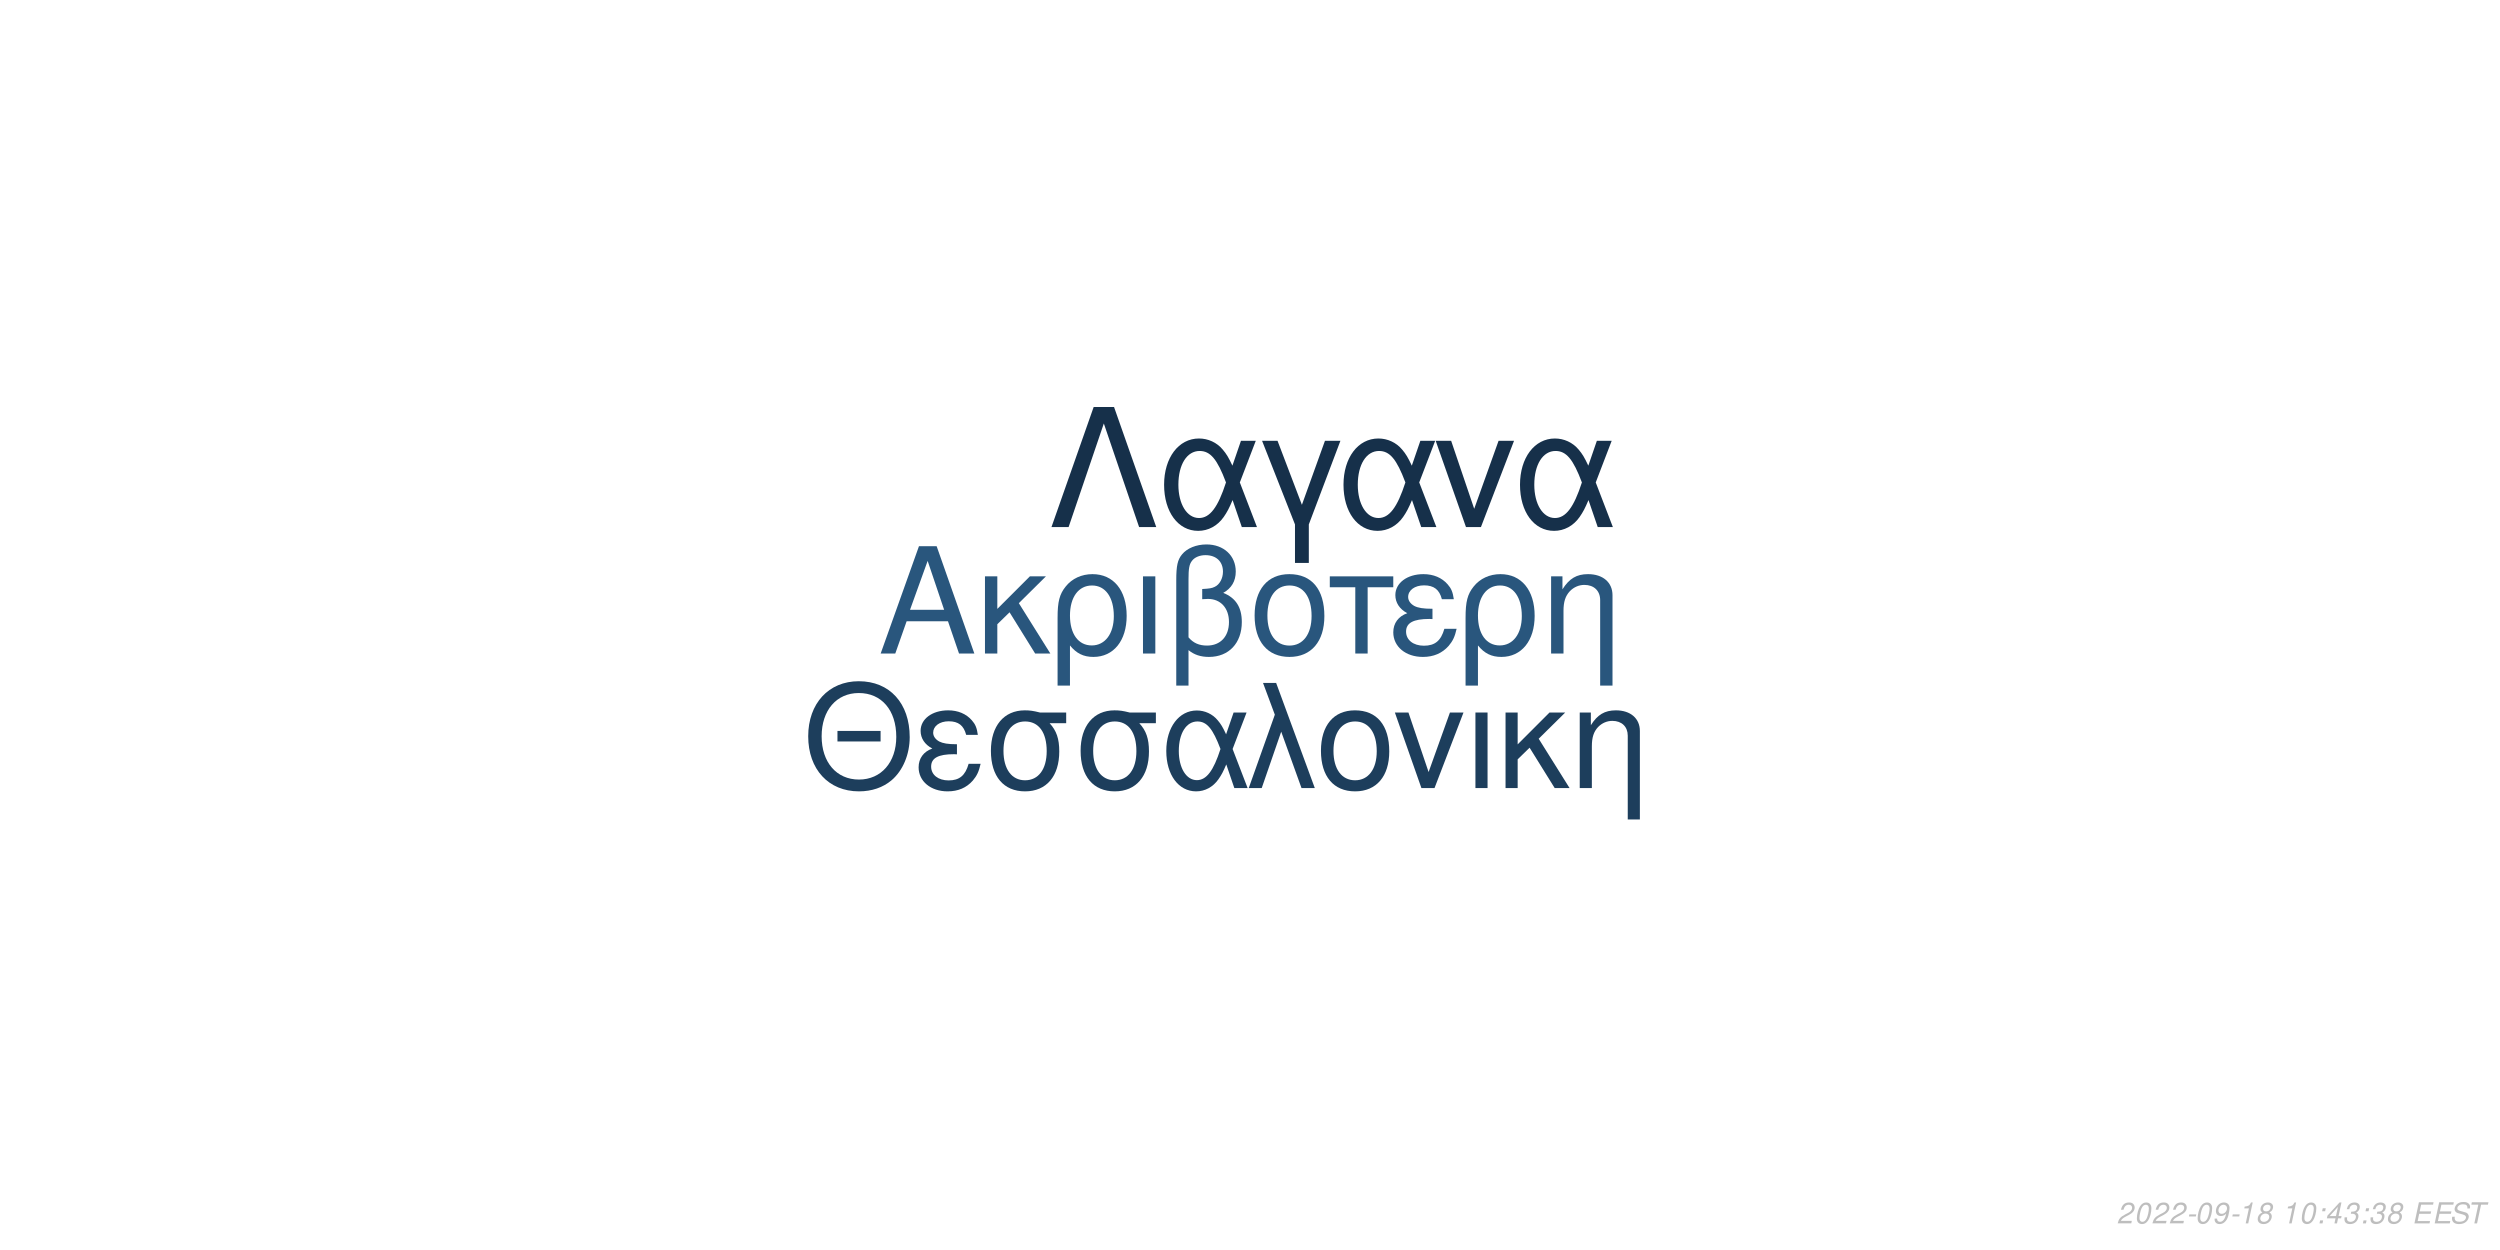
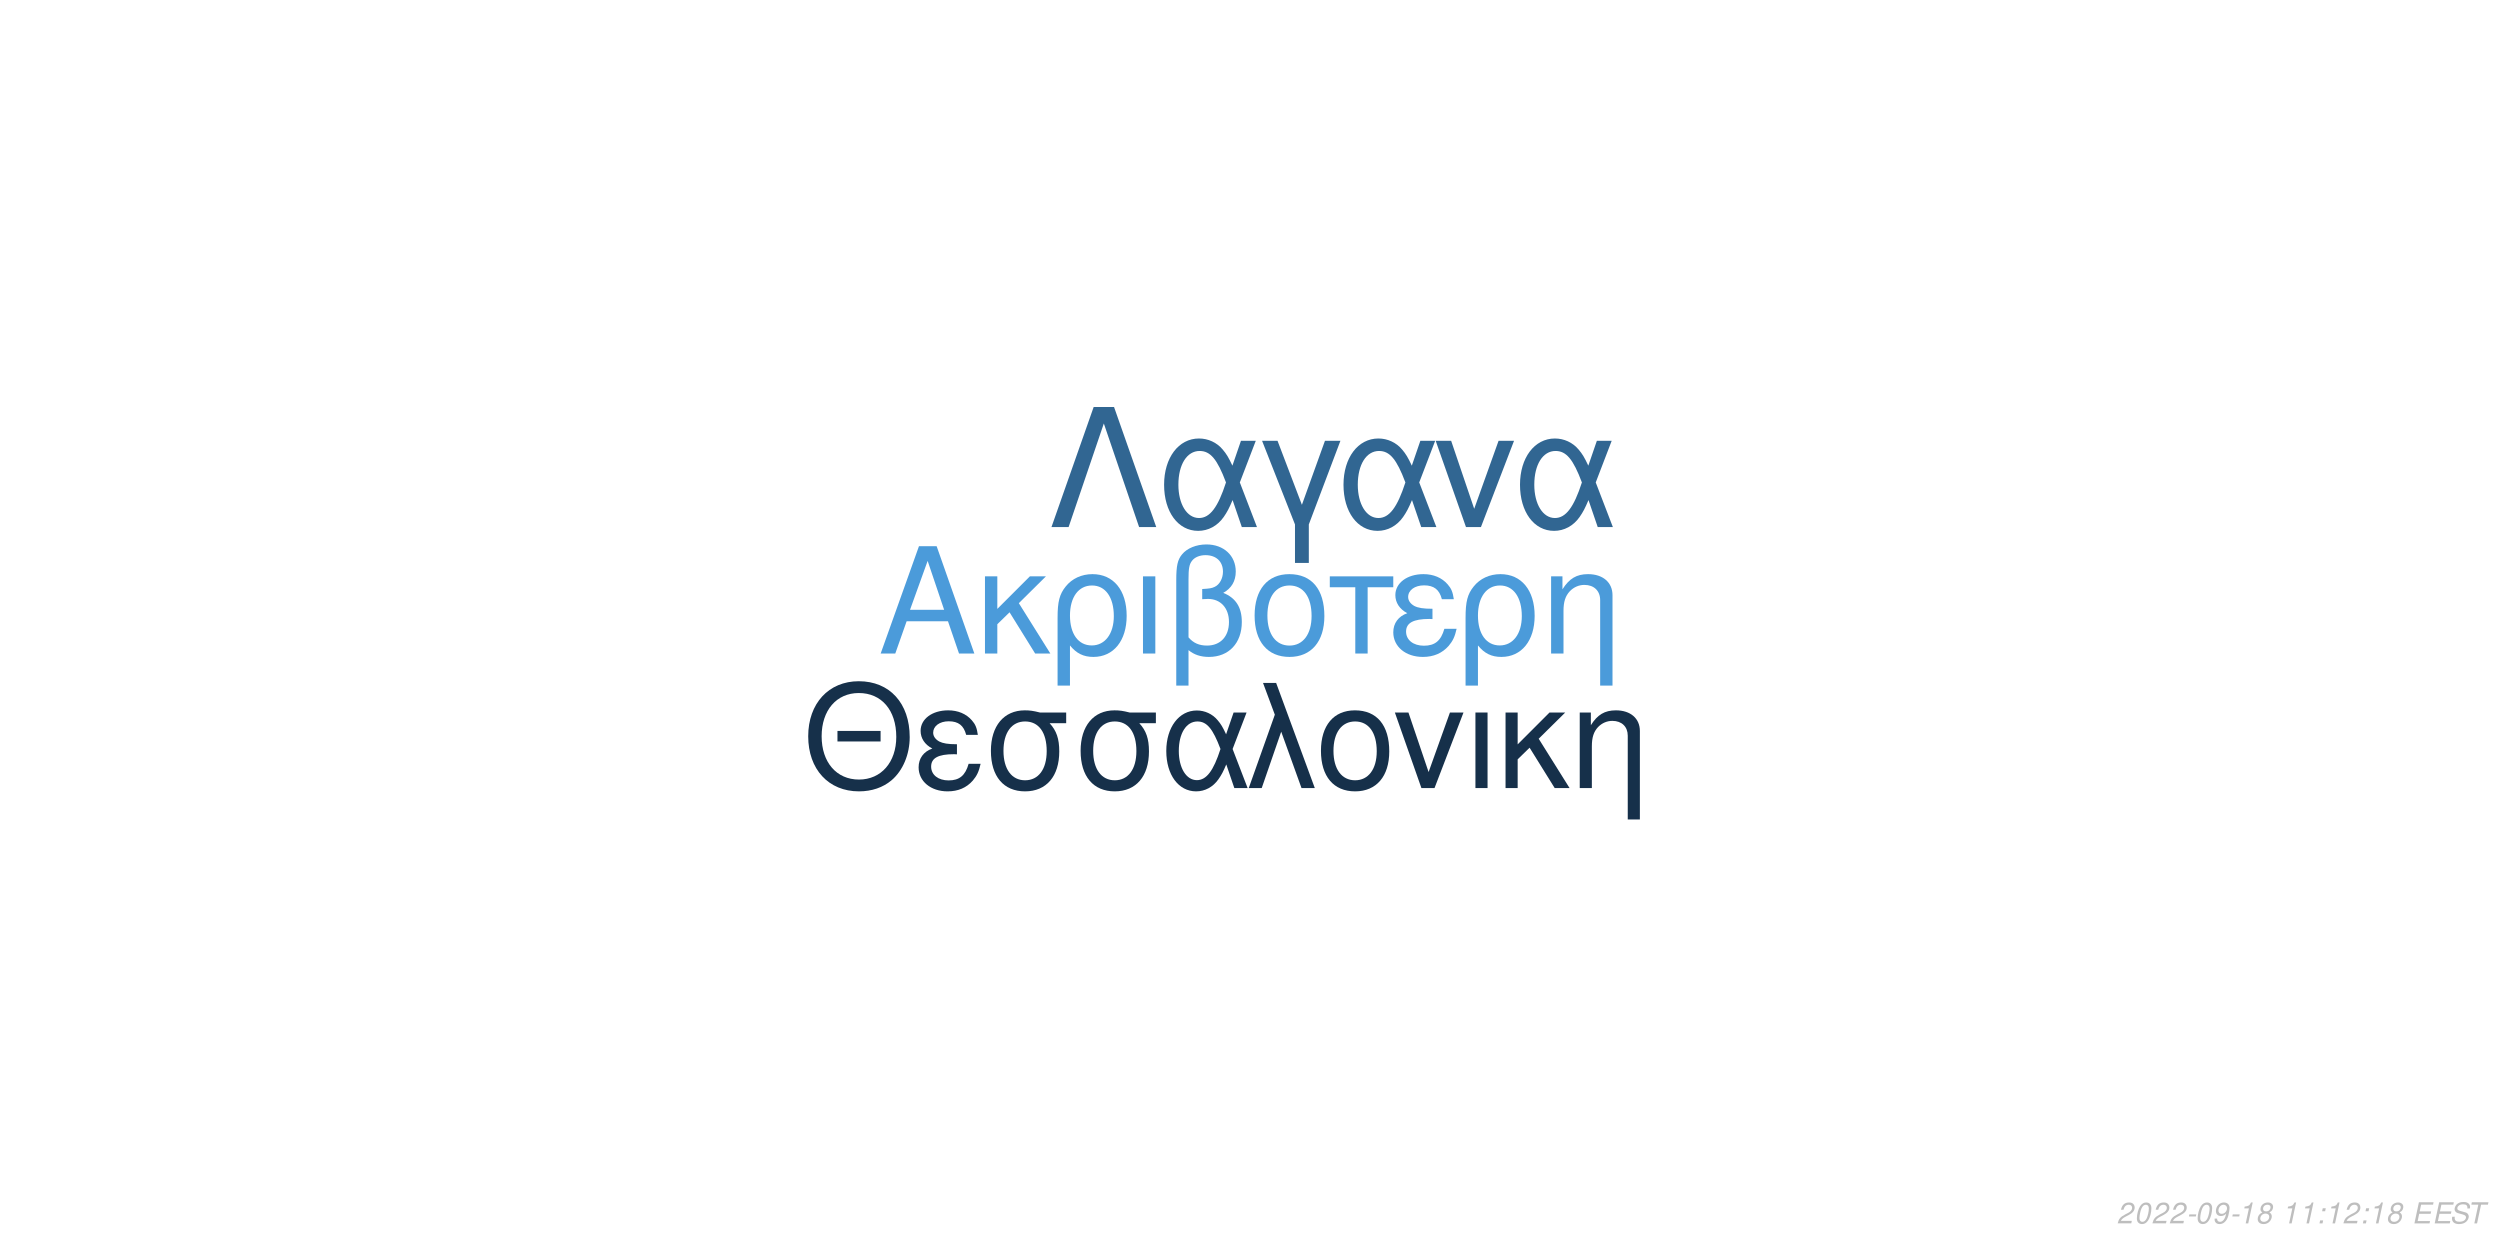
<svg xmlns="http://www.w3.org/2000/svg" xmlns:xlink="http://www.w3.org/1999/xlink" width="864pt" height="432pt" viewBox="0 0 864 432" version="1.1">
  <defs>
    <g>
      <symbol overflow="visible" id="glyph0-0">
        <path style="stroke:none;" d="" />
      </symbol>
      <symbol overflow="visible" id="glyph0-1">
        <path style="stroke:none;" d="M 24.125 -11.141 L 27.938 0 L 33.234 0 L 20.203 -37.094 L 14.094 -37.094 L 0.859 0 L 5.906 0 L 9.828 -11.141 Z M 22.797 -15.109 L 11 -15.109 L 17.094 -32.016 Z M 22.797 -15.109 " />
      </symbol>
      <symbol overflow="visible" id="glyph0-2">
        <path style="stroke:none;" d="M 7.172 -15.422 L 7.172 -26.672 L 2.906 -26.672 L 2.906 0 L 7.172 0 L 7.172 -10.125 L 11.406 -14.25 L 20.25 0 L 25.5 0 L 14.609 -17.406 L 23.969 -26.672 L 18.422 -26.672 Z M 7.172 -15.422 " />
      </symbol>
      <symbol overflow="visible" id="glyph0-3">
        <path style="stroke:none;" d="M 3 11.094 L 7.281 11.094 L 7.281 -2.797 C 9.516 -0.047 11.953 1.172 15.375 1.172 C 22.344 1.172 26.875 -4.422 26.875 -13.031 C 26.875 -21.891 22.297 -27.438 15.062 -27.438 C 11.297 -27.438 7.984 -25.906 5.797 -23.156 C 3.672 -20.516 3 -17.969 3 -12.359 Z M 14.906 -23.516 C 19.547 -23.516 22.438 -19.438 22.438 -12.922 C 22.438 -6.812 19.391 -2.797 14.812 -2.797 C 10.172 -2.797 7.281 -6.766 7.281 -13.125 C 7.281 -19.484 10.234 -23.516 14.906 -23.516 Z M 14.906 -23.516 " />
      </symbol>
      <symbol overflow="visible" id="glyph0-4">
        <path style="stroke:none;" d="M 3.516 0 L 7.781 0 L 7.781 -26.672 L 3.516 -26.672 Z M 3.516 0 " />
      </symbol>
      <symbol overflow="visible" id="glyph0-5">
        <path style="stroke:none;" d="M 4.016 11.094 L 8.25 11.094 L 8.25 -1.172 C 10.172 0.406 12.422 1.172 15.312 1.172 C 22.188 1.172 26.672 -3.609 26.672 -10.891 C 26.672 -15.984 24.578 -19.234 20.25 -20.969 C 23.109 -22.547 24.578 -25.031 24.578 -28.344 C 24.578 -33.844 20.406 -37.703 14.453 -37.703 C 10.938 -37.703 7.734 -36.391 6 -34.25 C 4.484 -32.422 4.016 -30.328 4.016 -25.391 Z M 8.25 -25.656 C 8.25 -29.359 8.5 -30.844 9.469 -32.062 C 10.375 -33.281 12.156 -34 14.094 -34 C 17.812 -34 20.156 -31.812 20.156 -28.297 C 20.156 -25.953 18.984 -23.812 17.297 -23.047 C 16.281 -22.547 15.469 -22.438 12.984 -22.297 L 12.984 -18.781 C 13.734 -18.828 14.344 -18.875 14.969 -18.875 C 19.344 -18.875 22.234 -15.719 22.234 -10.891 C 22.234 -5.906 19.281 -2.75 14.656 -2.75 C 11.953 -2.75 9.922 -3.609 8.25 -5.594 Z M 8.25 -25.656 " />
      </symbol>
      <symbol overflow="visible" id="glyph0-6">
        <path style="stroke:none;" d="M 14.094 -27.438 C 6.562 -27.438 2.094 -22.094 2.094 -13.125 C 2.094 -4.125 6.562 1.172 14.141 1.172 C 21.672 1.172 26.203 -4.172 26.203 -12.922 C 26.203 -22.188 21.828 -27.438 14.094 -27.438 Z M 14.141 -23.516 C 18.938 -23.516 21.781 -19.594 21.781 -12.984 C 21.781 -6.672 18.828 -2.75 14.141 -2.75 C 9.422 -2.75 6.516 -6.672 6.516 -13.125 C 6.516 -19.594 9.422 -23.516 14.141 -23.516 Z M 14.141 -23.516 " />
      </symbol>
      <symbol overflow="visible" id="glyph0-7">
        <path style="stroke:none;" d="M 7.891 0 L 12.156 0 L 12.156 -22.906 L 21.016 -22.906 L 21.016 -26.672 L -0.922 -26.672 L -0.922 -22.906 L 7.891 -22.906 Z M 7.891 0 " />
      </symbol>
      <symbol overflow="visible" id="glyph0-8">
        <path style="stroke:none;" d="M 14.562 -15.469 C 11.344 -15.469 9.562 -15.781 8.297 -16.438 C 6.922 -17.203 6.156 -18.328 6.156 -19.547 C 6.156 -21.891 8.453 -23.562 11.656 -23.562 C 15.062 -23.562 16.953 -22.094 17.812 -18.781 L 21.938 -18.781 C 21.578 -21.266 21.062 -22.5 19.797 -23.922 C 17.812 -26.203 14.906 -27.438 11.453 -27.438 C 5.797 -27.438 1.734 -24.375 1.734 -20.203 C 1.734 -17.609 3.156 -15.375 5.859 -13.938 C 2.797 -12.875 1.016 -10.484 1.016 -7.328 C 1.016 -2.391 5.297 1.172 11.25 1.172 C 14.969 1.172 17.906 -0.109 20.156 -2.641 C 21.578 -4.328 22.297 -5.797 22.906 -8.547 L 18.672 -8.547 C 17.5 -4.422 15.422 -2.703 11.609 -2.703 C 7.938 -2.703 5.438 -4.688 5.438 -7.578 C 5.438 -10.578 7.938 -11.953 13.484 -11.953 C 13.641 -11.953 14.094 -11.953 14.562 -11.906 Z M 14.562 -15.469 " />
      </symbol>
      <symbol overflow="visible" id="glyph0-9">
        <path style="stroke:none;" d="M 3.562 -26.672 L 3.562 0 L 7.844 0 L 7.844 -14.703 C 7.844 -17.906 8.5 -19.891 10.031 -21.531 C 11.406 -22.953 13.188 -23.719 15.062 -23.719 C 18.375 -23.719 20.516 -21.672 20.516 -18.469 L 20.516 11.094 L 24.781 11.094 L 24.781 -20.156 C 24.781 -24.578 21.469 -27.438 16.328 -27.438 C 12.359 -27.438 9.828 -25.906 7.484 -22.188 L 7.484 -26.672 Z M 3.562 -26.672 " />
      </symbol>
      <symbol overflow="visible" id="glyph1-0">
        <path style="stroke:none;" d="" />
      </symbol>
      <symbol overflow="visible" id="glyph1-1">
        <path style="stroke:none;" d="M 26.859 -19.734 L 11.953 -19.734 L 11.953 -16.094 L 26.859 -16.094 Z M 19.328 -36.922 C 8.922 -36.922 1.844 -29.25 1.844 -17.891 C 1.844 -6.484 8.875 1.141 19.391 1.141 C 23.812 1.141 27.703 -0.203 30.641 -2.688 C 34.578 -6.031 36.922 -11.656 36.922 -17.594 C 36.922 -29.297 30 -36.922 19.328 -36.922 Z M 19.328 -32.844 C 27.203 -32.844 32.281 -26.906 32.281 -17.688 C 32.281 -8.922 27.062 -2.938 19.391 -2.938 C 11.609 -2.938 6.484 -8.922 6.484 -17.891 C 6.484 -26.859 11.609 -32.844 19.328 -32.844 Z M 19.328 -32.844 " />
      </symbol>
      <symbol overflow="visible" id="glyph1-2">
        <path style="stroke:none;" d="M 14.25 -15.141 C 11.109 -15.141 9.375 -15.453 8.125 -16.094 C 6.781 -16.844 6.031 -17.938 6.031 -19.141 C 6.031 -21.422 8.266 -23.078 11.406 -23.078 C 14.75 -23.078 16.594 -21.625 17.438 -18.391 L 21.469 -18.391 C 21.125 -20.828 20.625 -22.031 19.391 -23.422 C 17.438 -25.656 14.594 -26.859 11.219 -26.859 C 5.688 -26.859 1.688 -23.875 1.688 -19.781 C 1.688 -17.234 3.094 -15.047 5.734 -13.656 C 2.734 -12.609 1 -10.266 1 -7.172 C 1 -2.344 5.188 1.141 11.016 1.141 C 14.656 1.141 17.547 -0.094 19.734 -2.594 C 21.125 -4.234 21.828 -5.688 22.422 -8.375 L 18.281 -8.375 C 17.141 -4.328 15.094 -2.641 11.359 -2.641 C 7.766 -2.641 5.328 -4.578 5.328 -7.422 C 5.328 -10.359 7.766 -11.703 13.203 -11.703 C 13.359 -11.703 13.797 -11.703 14.25 -11.656 Z M 14.25 -15.141 " />
      </symbol>
      <symbol overflow="visible" id="glyph1-3">
        <path style="stroke:none;" d="M 29 -26.109 L 19.938 -26.109 C 17.594 -26.703 16.438 -26.859 14.703 -26.859 C 7.469 -26.859 2.984 -21.469 2.984 -12.859 C 2.984 -4.031 7.375 1.141 14.797 1.141 C 22.172 1.141 26.609 -4.078 26.609 -12.656 C 26.609 -17.047 25.656 -19.828 23.266 -22.422 L 29 -22.422 Z M 14.797 -23.016 C 19.531 -23.016 22.266 -19.234 22.266 -12.75 C 22.266 -6.531 19.438 -2.688 14.797 -2.688 C 10.172 -2.688 7.328 -6.531 7.328 -12.859 C 7.328 -19.188 10.172 -23.016 14.797 -23.016 Z M 14.797 -23.016 " />
      </symbol>
      <symbol overflow="visible" id="glyph1-4">
        <path style="stroke:none;" d="M 29.344 -26.109 L 24.859 -26.109 L 22.266 -18.578 C 21.125 -21.031 20.484 -22.125 19.328 -23.469 C 17.547 -25.609 14.906 -26.812 12.156 -26.812 C 5.984 -26.812 1.594 -20.984 1.594 -12.812 C 1.594 -4.578 5.828 1.141 11.906 1.141 C 14.953 1.141 17.734 -0.344 19.625 -3.047 C 20.672 -4.531 21.281 -5.688 22.328 -8.172 L 25.109 0 L 29.703 0 L 24.516 -13.5 Z M 20.328 -13.5 C 17.891 -5.922 15.453 -2.734 12.156 -2.734 C 8.516 -2.734 5.922 -6.922 5.922 -12.812 C 5.922 -18.938 8.516 -23.016 12.359 -23.016 C 15.594 -23.016 17.688 -20.531 20.328 -13.5 Z M 20.328 -13.5 " />
      </symbol>
      <symbol overflow="visible" id="glyph1-5">
        <path style="stroke:none;" d="M 1.094 0 L 5.578 0 L 12.312 -19.484 L 19.328 0 L 23.922 0 L 10.562 -36.328 L 6.031 -36.328 L 10.109 -25.359 Z M 1.094 0 " />
      </symbol>
      <symbol overflow="visible" id="glyph1-6">
        <path style="stroke:none;" d="M 13.797 -26.859 C 6.422 -26.859 2.047 -21.625 2.047 -12.859 C 2.047 -4.031 6.422 1.141 13.859 1.141 C 21.234 1.141 25.656 -4.078 25.656 -12.656 C 25.656 -21.719 21.375 -26.859 13.797 -26.859 Z M 13.859 -23.016 C 18.531 -23.016 21.328 -19.188 21.328 -12.703 C 21.328 -6.531 18.438 -2.688 13.859 -2.688 C 9.219 -2.688 6.375 -6.531 6.375 -12.859 C 6.375 -19.188 9.219 -23.016 13.859 -23.016 Z M 13.859 -23.016 " />
      </symbol>
      <symbol overflow="visible" id="glyph1-7">
        <path style="stroke:none;" d="M 14.297 0 L 24.312 -26.109 L 19.625 -26.109 L 12.25 -5.531 L 5.281 -26.109 L 0.594 -26.109 L 9.766 0 Z M 14.297 0 " />
      </symbol>
      <symbol overflow="visible" id="glyph1-8">
        <path style="stroke:none;" d="M 3.438 0 L 7.625 0 L 7.625 -26.109 L 3.438 -26.109 Z M 3.438 0 " />
      </symbol>
      <symbol overflow="visible" id="glyph1-9">
        <path style="stroke:none;" d="M 7.031 -15.094 L 7.031 -26.109 L 2.844 -26.109 L 2.844 0 L 7.031 0 L 7.031 -9.922 L 11.156 -13.953 L 19.828 0 L 24.969 0 L 14.297 -17.047 L 23.469 -26.109 L 18.031 -26.109 Z M 7.031 -15.094 " />
      </symbol>
      <symbol overflow="visible" id="glyph1-10">
        <path style="stroke:none;" d="M 3.484 -26.109 L 3.484 0 L 7.672 0 L 7.672 -14.406 C 7.672 -17.547 8.328 -19.484 9.812 -21.078 C 11.156 -22.469 12.906 -23.219 14.75 -23.219 C 17.984 -23.219 20.078 -21.234 20.078 -18.094 L 20.078 10.859 L 24.266 10.859 L 24.266 -19.734 C 24.266 -24.062 21.031 -26.859 16 -26.859 C 12.109 -26.859 9.609 -25.359 7.328 -21.719 L 7.328 -26.109 Z M 3.484 -26.109 " />
      </symbol>
      <symbol overflow="visible" id="glyph2-0">
        <path style="stroke:none;" d="" />
      </symbol>
      <symbol overflow="visible" id="glyph2-1">
        <path style="stroke:none;" d="M 22.531 -41.484 L 15.484 -41.484 L 0.906 0 L 6.828 0 L 19 -35.797 L 31.188 0 L 37.109 0 Z M 22.531 -41.484 " />
      </symbol>
      <symbol overflow="visible" id="glyph2-2">
        <path style="stroke:none;" d="M 33.516 -29.812 L 28.391 -29.812 L 25.438 -21.219 C 24.125 -24.016 23.391 -25.266 22.078 -26.797 C 20.031 -29.25 17.016 -30.609 13.891 -30.609 C 6.828 -30.609 1.828 -23.953 1.828 -14.625 C 1.828 -5.234 6.656 1.312 13.594 1.312 C 17.078 1.312 20.266 -0.391 22.422 -3.469 C 23.609 -5.172 24.297 -6.484 25.5 -9.328 L 28.688 0 L 33.922 0 L 28 -15.422 Z M 23.219 -15.422 C 20.422 -6.766 17.641 -3.125 13.891 -3.125 C 9.734 -3.125 6.766 -7.906 6.766 -14.625 C 6.766 -21.625 9.734 -26.297 14.109 -26.297 C 17.812 -26.297 20.203 -23.453 23.219 -15.422 Z M 23.219 -15.422 " />
      </symbol>
      <symbol overflow="visible" id="glyph2-3">
        <path style="stroke:none;" d="M 12.062 12.406 L 16.844 12.406 L 16.844 -0.906 L 27.766 -29.812 L 22.422 -29.812 L 14.453 -7.688 L 6.031 -29.812 L 0.688 -29.812 L 12.062 -0.906 Z M 12.062 12.406 " />
      </symbol>
      <symbol overflow="visible" id="glyph2-4">
        <path style="stroke:none;" d="M 16.328 0 L 27.766 -29.812 L 22.422 -29.812 L 14 -6.312 L 6.031 -29.812 L 0.688 -29.812 L 11.156 0 Z M 16.328 0 " />
      </symbol>
      <symbol overflow="visible" id="glyph3-0">
        <path style="stroke:none;" d="" />
      </symbol>
      <symbol overflow="visible" id="glyph3-1">
        <path style="stroke:none;" d="M 5.234 -0.875 L 1.469 -0.875 C 1.641 -1.375 2.203 -1.891 3.109 -2.344 L 4.234 -2.938 C 5.562 -3.625 6.219 -4.469 6.219 -5.484 C 6.219 -5.938 6.062 -6.359 5.797 -6.656 C 5.469 -7.047 4.984 -7.234 4.312 -7.234 C 2.766 -7.234 1.891 -6.453 1.484 -4.734 L 2.375 -4.734 C 2.484 -5.188 2.609 -5.484 2.797 -5.75 C 3.094 -6.203 3.609 -6.453 4.188 -6.453 C 4.891 -6.453 5.344 -6.031 5.344 -5.375 C 5.344 -4.703 4.859 -4.094 4.016 -3.656 L 2.984 -3.125 C 1.234 -2.188 0.797 -1.656 0.344 -0.016 L 5.047 -0.016 Z M 5.234 -0.875 " />
      </symbol>
      <symbol overflow="visible" id="glyph3-2">
        <path style="stroke:none;" d="M 4.203 -7.234 C 3.375 -7.234 2.688 -6.812 2.125 -5.984 C 1.484 -5.047 0.984 -3.188 0.984 -1.734 C 0.984 -1.109 1.172 -0.562 1.484 -0.266 C 1.797 0.047 2.281 0.234 2.766 0.234 C 3.625 0.234 4.281 -0.156 4.859 -1.016 C 5.516 -1.953 6 -3.797 6 -5.266 C 6 -6.5 5.328 -7.234 4.203 -7.234 Z M 4.094 -6.453 C 4.734 -6.453 5.125 -5.984 5.125 -5.156 C 5.125 -4.203 4.781 -2.625 4.406 -1.812 C 3.984 -0.938 3.516 -0.547 2.875 -0.547 C 2.25 -0.547 1.875 -1.031 1.875 -1.828 C 1.875 -2.797 2.203 -4.344 2.594 -5.203 C 2.984 -6.047 3.453 -6.453 4.094 -6.453 Z M 4.094 -6.453 " />
      </symbol>
      <symbol overflow="visible" id="glyph3-3">
        <path style="stroke:none;" d="M 3.516 -3.125 L 1.125 -3.125 L 0.969 -2.406 L 3.359 -2.406 Z M 3.516 -3.125 " />
      </symbol>
      <symbol overflow="visible" id="glyph3-4">
        <path style="stroke:none;" d="M 0.844 -1.656 C 0.844 -1.547 0.844 -1.438 0.844 -1.375 C 0.844 -0.406 1.531 0.234 2.578 0.234 C 3.203 0.234 3.766 0.016 4.297 -0.438 C 4.938 -1 5.312 -1.656 5.594 -2.719 C 5.844 -3.672 6.016 -4.766 6.016 -5.375 C 6.016 -5.844 5.844 -6.328 5.547 -6.656 C 5.203 -7.031 4.703 -7.234 4.062 -7.234 C 2.516 -7.234 1.297 -5.938 1.297 -4.266 C 1.297 -3.203 1.984 -2.547 3.047 -2.547 C 3.484 -2.547 3.953 -2.672 4.281 -2.891 C 4.406 -2.984 4.547 -3.078 4.828 -3.344 C 4.438 -1.484 3.703 -0.547 2.703 -0.547 C 2.109 -0.547 1.719 -0.938 1.719 -1.547 L 1.719 -1.656 Z M 3.953 -6.453 C 4.625 -6.453 5.141 -5.953 5.141 -5.281 C 5.141 -4.188 4.312 -3.312 3.297 -3.312 C 2.594 -3.312 2.172 -3.734 2.172 -4.453 C 2.172 -5.562 2.984 -6.453 3.953 -6.453 Z M 3.953 -6.453 " />
      </symbol>
      <symbol overflow="visible" id="glyph3-5">
        <path style="stroke:none;" d="M 3.703 -5.188 L 2.594 0 L 3.469 0 L 5.016 -7.234 L 4.438 -7.234 C 3.906 -6.156 3.688 -6.016 2.234 -5.812 L 2.109 -5.188 Z M 3.703 -5.188 " />
      </symbol>
      <symbol overflow="visible" id="glyph3-6">
        <path style="stroke:none;" d="M 4.766 -3.797 C 5.078 -3.969 5.234 -4.078 5.438 -4.234 C 5.812 -4.594 6.062 -5.172 6.062 -5.734 C 6.062 -6.625 5.344 -7.234 4.266 -7.234 C 2.812 -7.234 1.703 -6.219 1.703 -4.875 C 1.703 -4.406 1.875 -4.125 2.359 -3.812 C 1.297 -3.312 0.75 -2.516 0.75 -1.469 C 0.75 -0.438 1.547 0.234 2.812 0.234 C 3.656 0.234 4.359 -0.094 4.938 -0.734 C 5.359 -1.234 5.609 -1.859 5.609 -2.438 C 5.609 -3.047 5.312 -3.516 4.766 -3.797 Z M 4.109 -6.453 C 4.797 -6.453 5.188 -6.125 5.188 -5.578 C 5.188 -5.266 5.062 -4.922 4.859 -4.672 C 4.562 -4.312 4.188 -4.156 3.656 -4.156 C 2.984 -4.156 2.594 -4.453 2.594 -4.984 C 2.594 -5.859 3.203 -6.453 4.109 -6.453 Z M 3.453 -3.406 C 4.234 -3.406 4.734 -2.984 4.734 -2.312 C 4.734 -1.312 3.922 -0.547 2.875 -0.547 C 2.125 -0.547 1.625 -0.969 1.625 -1.625 C 1.625 -2.609 2.438 -3.406 3.453 -3.406 Z M 3.453 -3.406 " />
      </symbol>
      <symbol overflow="visible" id="glyph3-7">
        <path style="stroke:none;" d="" />
      </symbol>
      <symbol overflow="visible" id="glyph3-8">
        <path style="stroke:none;" d="M 2.359 -1.031 L 1.312 -1.031 L 1.094 0 L 2.141 0 Z M 3.266 -5.234 L 2.219 -5.234 L 2 -4.203 L 3.047 -4.203 Z M 3.266 -5.234 " />
      </symbol>
      <symbol overflow="visible" id="glyph3-9">
-         <path style="stroke:none;" d="M 3.625 -1.75 L 3.266 0 L 4.141 0 L 4.516 -1.75 L 5.562 -1.75 L 5.734 -2.531 L 4.688 -2.531 L 5.688 -7.234 L 5.016 -7.234 L 0.844 -2.672 L 0.641 -1.75 Z M 3.797 -2.531 L 1.594 -2.531 L 4.469 -5.703 Z M 3.797 -2.531 " />
+         <path style="stroke:none;" d="M 2.547 -3.312 L 6.5 -3.312 L 6.688 -4.141 L 2.719 -4.141 L 3.219 -6.469 L 7.344 -6.469 L 7.516 -7.297 L 2.453 -7.297 L 0.906 0 L 6.125 0 L 6.297 -0.812 L 2.016 -0.812 Z M 2.547 -3.312 " />
      </symbol>
      <symbol overflow="visible" id="glyph3-10">
-         <path style="stroke:none;" d="M 2.922 -3.312 C 3.125 -3.344 3.234 -3.344 3.375 -3.344 C 4.203 -3.344 4.688 -3 4.688 -2.406 C 4.688 -1.312 3.906 -0.547 2.781 -0.547 C 2.047 -0.547 1.594 -0.938 1.594 -1.562 C 1.594 -1.719 1.609 -1.844 1.656 -2.094 L 0.766 -2.094 C 0.734 -1.797 0.719 -1.641 0.719 -1.469 C 0.719 -0.375 1.406 0.234 2.641 0.234 C 3.547 0.234 4.297 -0.078 4.812 -0.656 C 5.266 -1.156 5.562 -1.875 5.562 -2.547 C 5.562 -3.125 5.344 -3.453 4.797 -3.734 C 5.641 -4.234 6.016 -4.844 6.016 -5.734 C 6.016 -6.656 5.312 -7.234 4.203 -7.234 C 3.375 -7.234 2.672 -6.938 2.188 -6.375 C 1.891 -6.031 1.703 -5.641 1.516 -4.906 L 2.391 -4.906 C 2.5 -5.359 2.594 -5.594 2.734 -5.812 C 3.047 -6.234 3.516 -6.453 4.078 -6.453 C 4.734 -6.453 5.141 -6.125 5.141 -5.578 C 5.141 -5.188 5.016 -4.797 4.797 -4.547 C 4.516 -4.234 4 -4.062 3.266 -4.062 L 3.078 -4.062 Z M 2.922 -3.312 " />
+         <path style="stroke:none;" d="M 7.062 -5.156 C 7.125 -5.438 7.141 -5.562 7.141 -5.703 C 7.141 -6.156 6.938 -6.594 6.594 -6.891 C 6.188 -7.25 5.656 -7.406 4.875 -7.406 C 3.844 -7.406 3.047 -7.125 2.5 -6.562 C 2.094 -6.141 1.781 -5.438 1.781 -4.922 C 1.781 -4.297 2.219 -3.766 2.891 -3.562 L 4.594 -3.094 C 5.406 -2.859 5.734 -2.578 5.734 -2.094 C 5.734 -1.781 5.547 -1.406 5.266 -1.141 C 4.844 -0.766 4.266 -0.578 3.453 -0.578 C 2.328 -0.578 1.812 -0.984 1.812 -1.906 C 1.812 -2.047 1.812 -2.125 1.844 -2.312 L 0.984 -2.312 C 0.906 -2.062 0.891 -1.906 0.891 -1.688 C 0.891 -0.484 1.797 0.234 3.297 0.234 C 4.359 0.234 5.234 -0.062 5.812 -0.609 C 6.344 -1.078 6.688 -1.797 6.688 -2.375 C 6.688 -2.641 6.609 -2.906 6.453 -3.156 C 6.234 -3.5 5.938 -3.703 5.469 -3.828 L 3.75 -4.312 C 2.984 -4.547 2.734 -4.734 2.734 -5.188 C 2.734 -5.547 2.875 -5.844 3.188 -6.109 C 3.547 -6.438 4.031 -6.594 4.703 -6.594 C 5.266 -6.594 5.688 -6.484 5.906 -6.297 C 6.094 -6.125 6.219 -5.797 6.219 -5.516 C 6.219 -5.422 6.203 -5.344 6.188 -5.156 Z M 7.062 -5.156 " />
      </symbol>
      <symbol overflow="visible" id="glyph3-11">
-         <path style="stroke:none;" d="M 2.547 -3.312 L 6.5 -3.312 L 6.688 -4.141 L 2.719 -4.141 L 3.219 -6.469 L 7.344 -6.469 L 7.516 -7.297 L 2.453 -7.297 L 0.906 0 L 6.125 0 L 6.297 -0.812 L 2.016 -0.812 Z M 2.547 -3.312 " />
-       </symbol>
-       <symbol overflow="visible" id="glyph3-12">
-         <path style="stroke:none;" d="M 7.062 -5.156 C 7.125 -5.438 7.141 -5.562 7.141 -5.703 C 7.141 -6.156 6.938 -6.594 6.594 -6.891 C 6.188 -7.25 5.656 -7.406 4.875 -7.406 C 3.844 -7.406 3.047 -7.125 2.5 -6.562 C 2.094 -6.141 1.781 -5.438 1.781 -4.922 C 1.781 -4.297 2.219 -3.766 2.891 -3.562 L 4.594 -3.094 C 5.406 -2.859 5.734 -2.578 5.734 -2.094 C 5.734 -1.781 5.547 -1.406 5.266 -1.141 C 4.844 -0.766 4.266 -0.578 3.453 -0.578 C 2.328 -0.578 1.812 -0.984 1.812 -1.906 C 1.812 -2.047 1.812 -2.125 1.844 -2.312 L 0.984 -2.312 C 0.906 -2.062 0.891 -1.906 0.891 -1.688 C 0.891 -0.484 1.797 0.234 3.297 0.234 C 4.359 0.234 5.234 -0.062 5.812 -0.609 C 6.344 -1.078 6.688 -1.797 6.688 -2.375 C 6.688 -2.641 6.609 -2.906 6.453 -3.156 C 6.234 -3.5 5.938 -3.703 5.469 -3.828 L 3.75 -4.312 C 2.984 -4.547 2.734 -4.734 2.734 -5.188 C 2.734 -5.547 2.875 -5.844 3.188 -6.109 C 3.547 -6.438 4.031 -6.594 4.703 -6.594 C 5.266 -6.594 5.688 -6.484 5.906 -6.297 C 6.094 -6.125 6.219 -5.797 6.219 -5.516 C 6.219 -5.422 6.203 -5.344 6.188 -5.156 Z M 7.062 -5.156 " />
-       </symbol>
-       <symbol overflow="visible" id="glyph3-13">
        <path style="stroke:none;" d="M 4.938 -6.469 L 7.312 -6.469 L 7.484 -7.297 L 1.75 -7.297 L 1.578 -6.469 L 3.984 -6.469 L 2.609 0 L 3.547 0 Z M 4.938 -6.469 " />
      </symbol>
    </g>
  </defs>
  <g id="surface1">
    <rect x="0" y="0" width="864" height="432" style="fill:rgb(100%,100%,100%);fill-opacity:1;stroke:none;" />
-     <g style="fill:rgb(16.078%,33.725%,49.02%);fill-opacity:1;">
+     <g style="fill:rgb(29.412%,60.784%,85.49%);fill-opacity:1;">
      <use xlink:href="#glyph0-1" x="303.5" y="225.861" />
      <use xlink:href="#glyph0-2" x="337.5" y="225.861" />
      <use xlink:href="#glyph0-3" x="362.5" y="225.861" />
      <use xlink:href="#glyph0-4" x="391.5" y="225.861" />
      <use xlink:href="#glyph0-5" x="402.5" y="225.861" />
      <use xlink:href="#glyph0-6" x="431.5" y="225.861" />
      <use xlink:href="#glyph0-7" x="460.5" y="225.861" />
      <use xlink:href="#glyph0-8" x="480.5" y="225.861" />
      <use xlink:href="#glyph0-3" x="503.5" y="225.861" />
      <use xlink:href="#glyph0-9" x="532.5" y="225.861" />
    </g>
-     <g style="fill:rgb(11.373%,24.314%,36.078%);fill-opacity:1;">
+     <g style="fill:rgb(8.627%,18.824%,29.02%);fill-opacity:1;">
      <use xlink:href="#glyph1-1" x="277.473" y="272.354" />
      <use xlink:href="#glyph1-2" x="316.473" y="272.354" />
      <use xlink:href="#glyph1-3" x="339.473" y="272.354" />
      <use xlink:href="#glyph1-3" x="370.473" y="272.354" />
      <use xlink:href="#glyph1-4" x="401.473" y="272.354" />
      <use xlink:href="#glyph1-5" x="430.473" y="272.354" />
      <use xlink:href="#glyph1-6" x="454.473" y="272.354" />
      <use xlink:href="#glyph1-7" x="481.473" y="272.354" />
      <use xlink:href="#glyph1-8" x="506.473" y="272.354" />
      <use xlink:href="#glyph1-9" x="517.473" y="272.354" />
      <use xlink:href="#glyph1-10" x="542.473" y="272.354" />
    </g>
-     <g style="fill:rgb(8.627%,18.824%,29.02%);fill-opacity:1;">
+     <g style="fill:rgb(19.216%,40%,57.255%);fill-opacity:1;">
      <use xlink:href="#glyph2-1" x="362.484" y="182.152" />
      <use xlink:href="#glyph2-2" x="400.484" y="182.152" />
      <use xlink:href="#glyph2-3" x="435.484" y="182.152" />
      <use xlink:href="#glyph2-2" x="462.484" y="182.152" />
      <use xlink:href="#glyph2-4" x="495.484" y="182.152" />
      <use xlink:href="#glyph2-2" x="523.484" y="182.152" />
    </g>
    <g style="fill:rgb(74.51%,74.51%,74.51%);fill-opacity:1;">
      <use xlink:href="#glyph3-1" x="731.52" y="422.81" />
      <use xlink:href="#glyph3-2" x="737.52" y="422.81" />
      <use xlink:href="#glyph3-1" x="743.52" y="422.81" />
      <use xlink:href="#glyph3-1" x="749.52" y="422.81" />
      <use xlink:href="#glyph3-3" x="755.52" y="422.81" />
      <use xlink:href="#glyph3-2" x="758.52" y="422.81" />
      <use xlink:href="#glyph3-4" x="764.52" y="422.81" />
      <use xlink:href="#glyph3-3" x="770.52" y="422.81" />
      <use xlink:href="#glyph3-5" x="773.52" y="422.81" />
      <use xlink:href="#glyph3-6" x="779.52" y="422.81" />
      <use xlink:href="#glyph3-7" x="785.52" y="422.81" />
      <use xlink:href="#glyph3-5" x="788.52" y="422.81" />
-       <use xlink:href="#glyph3-2" x="794.52" y="422.81" />
+       <use xlink:href="#glyph3-5" x="794.52" y="422.81" />
      <use xlink:href="#glyph3-8" x="800.52" y="422.81" />
-       <use xlink:href="#glyph3-9" x="803.52" y="422.81" />
-       <use xlink:href="#glyph3-10" x="809.52" y="422.81" />
+       <use xlink:href="#glyph3-5" x="803.52" y="422.81" />
+       <use xlink:href="#glyph3-1" x="809.52" y="422.81" />
      <use xlink:href="#glyph3-8" x="815.52" y="422.81" />
-       <use xlink:href="#glyph3-10" x="818.52" y="422.81" />
+       <use xlink:href="#glyph3-5" x="818.52" y="422.81" />
      <use xlink:href="#glyph3-6" x="824.52" y="422.81" />
      <use xlink:href="#glyph3-7" x="830.52" y="422.81" />
-       <use xlink:href="#glyph3-11" x="833.52" y="422.81" />
-       <use xlink:href="#glyph3-11" x="840.52" y="422.81" />
-       <use xlink:href="#glyph3-12" x="846.52" y="422.81" />
-       <use xlink:href="#glyph3-13" x="852.52" y="422.81" />
+       <use xlink:href="#glyph3-9" x="833.52" y="422.81" />
+       <use xlink:href="#glyph3-9" x="840.52" y="422.81" />
+       <use xlink:href="#glyph3-10" x="846.52" y="422.81" />
+       <use xlink:href="#glyph3-11" x="852.52" y="422.81" />
    </g>
  </g>
</svg>
